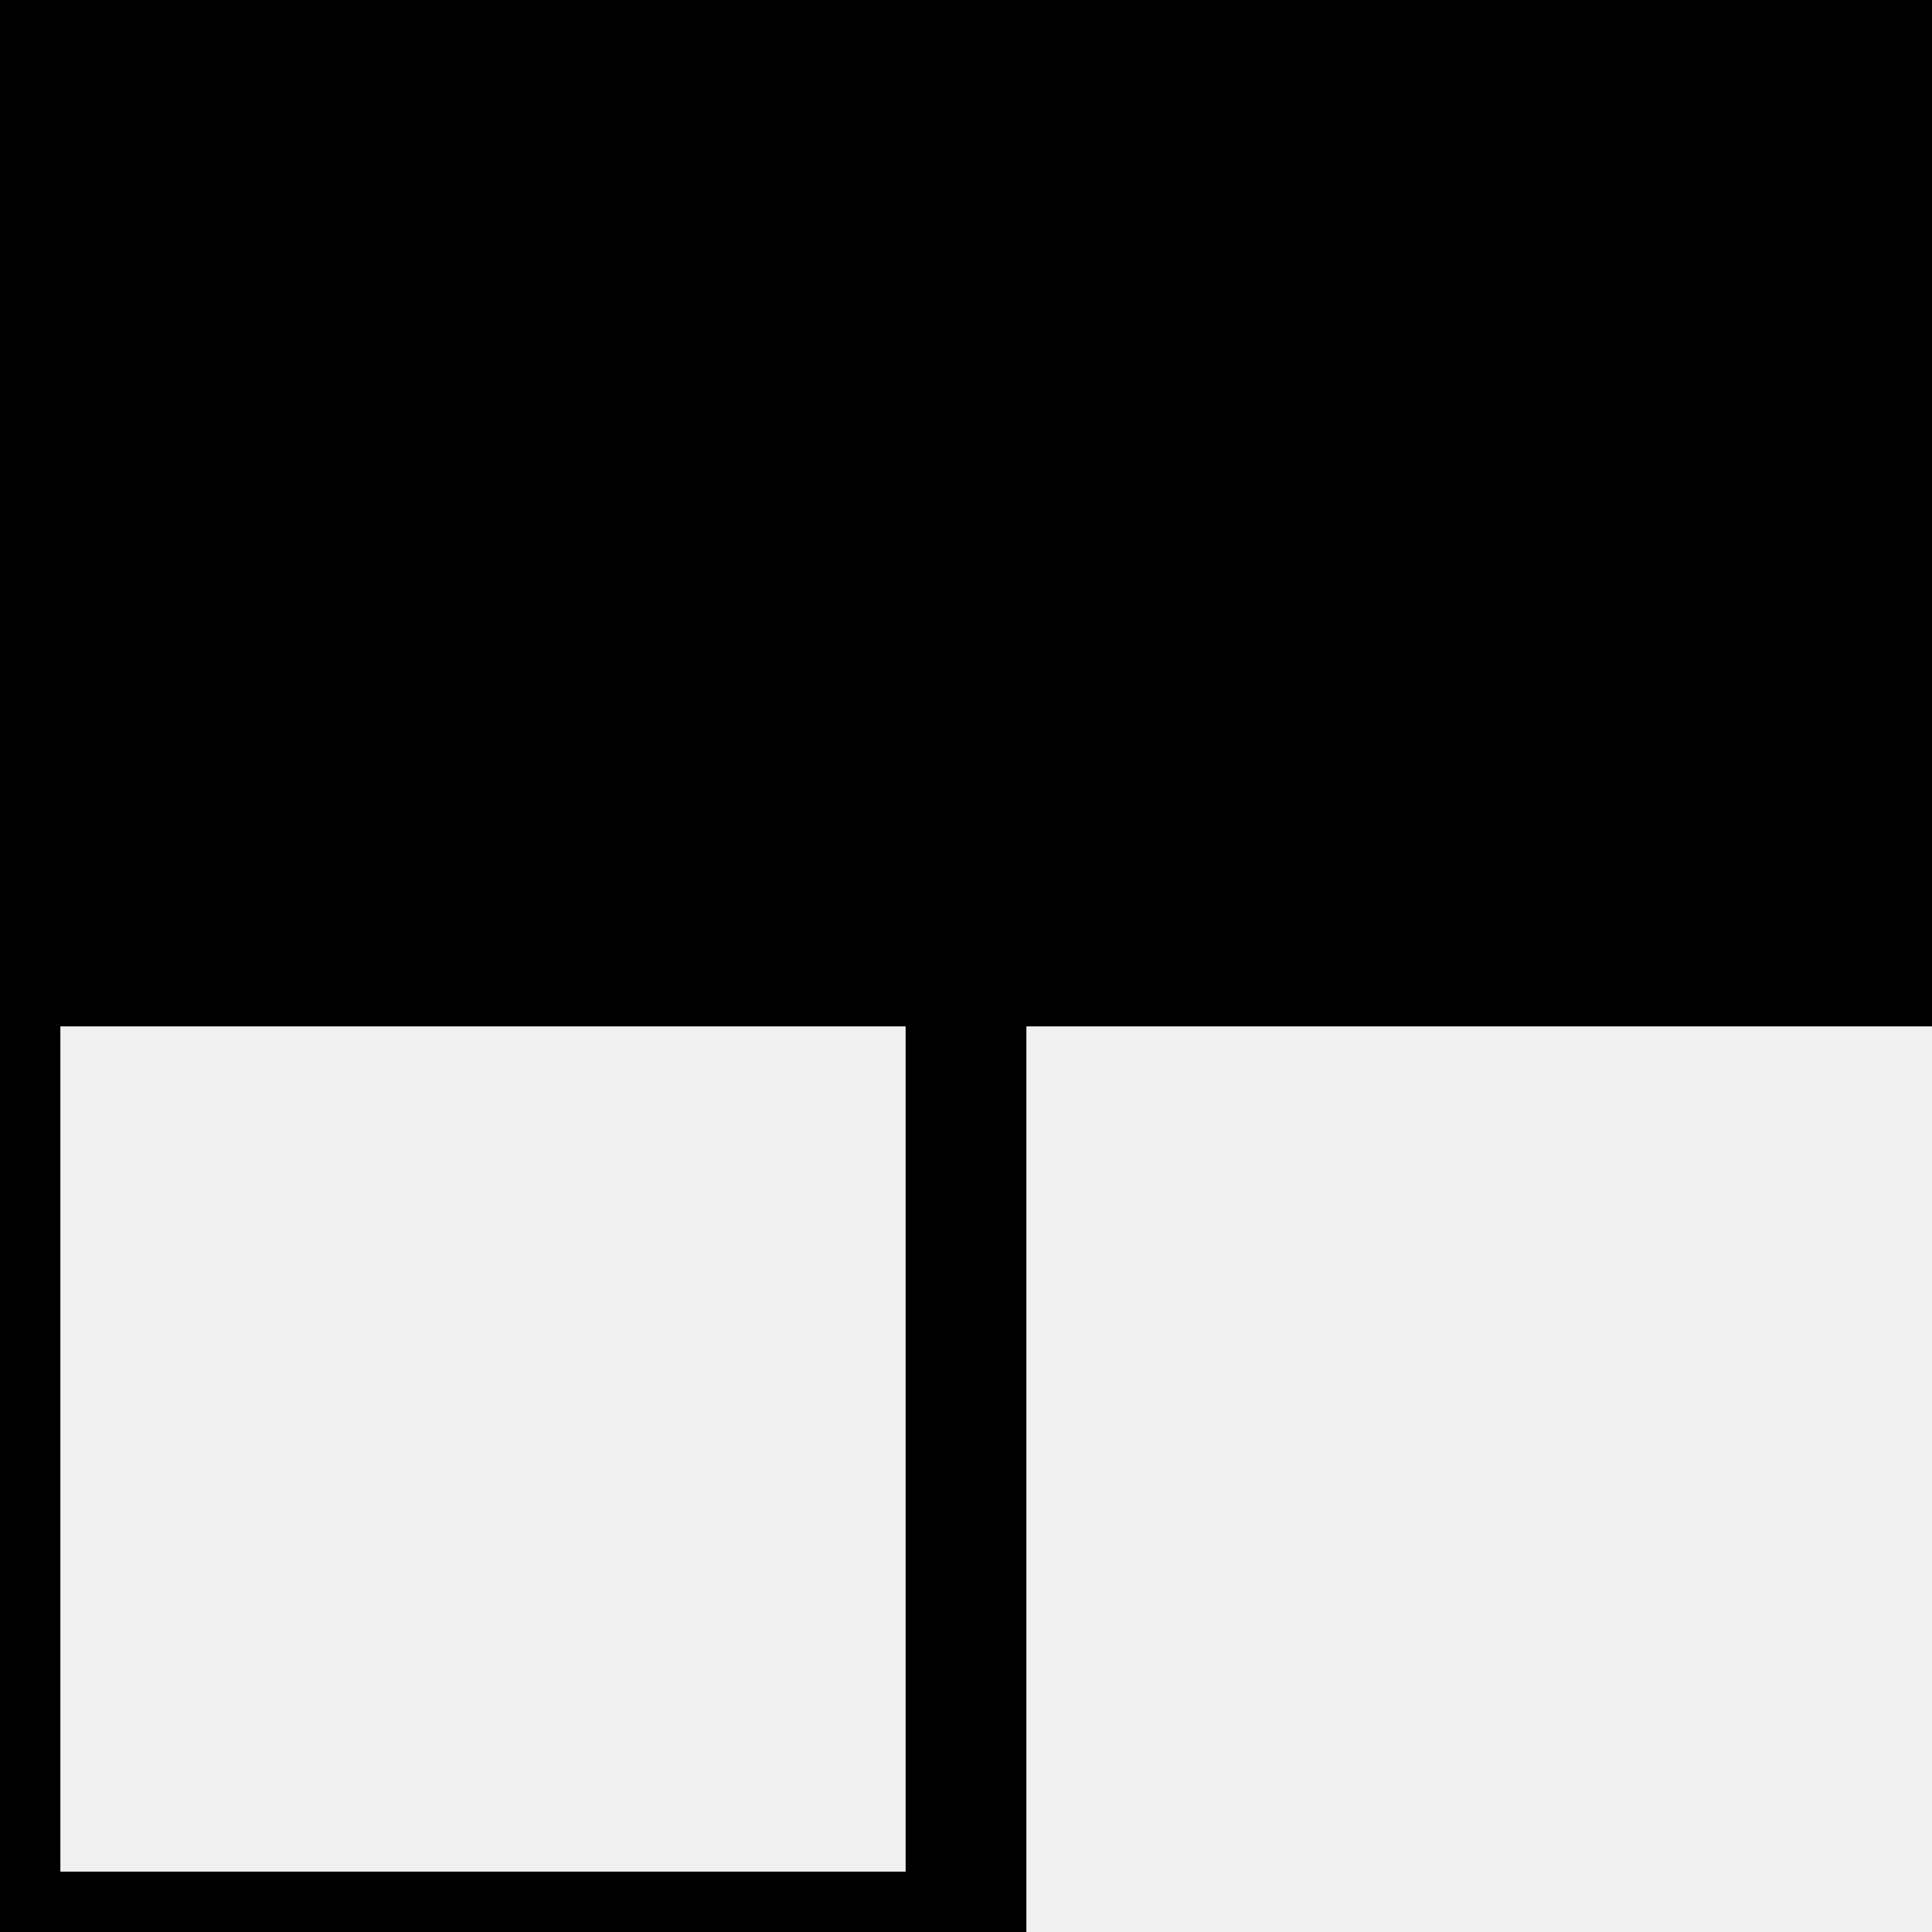
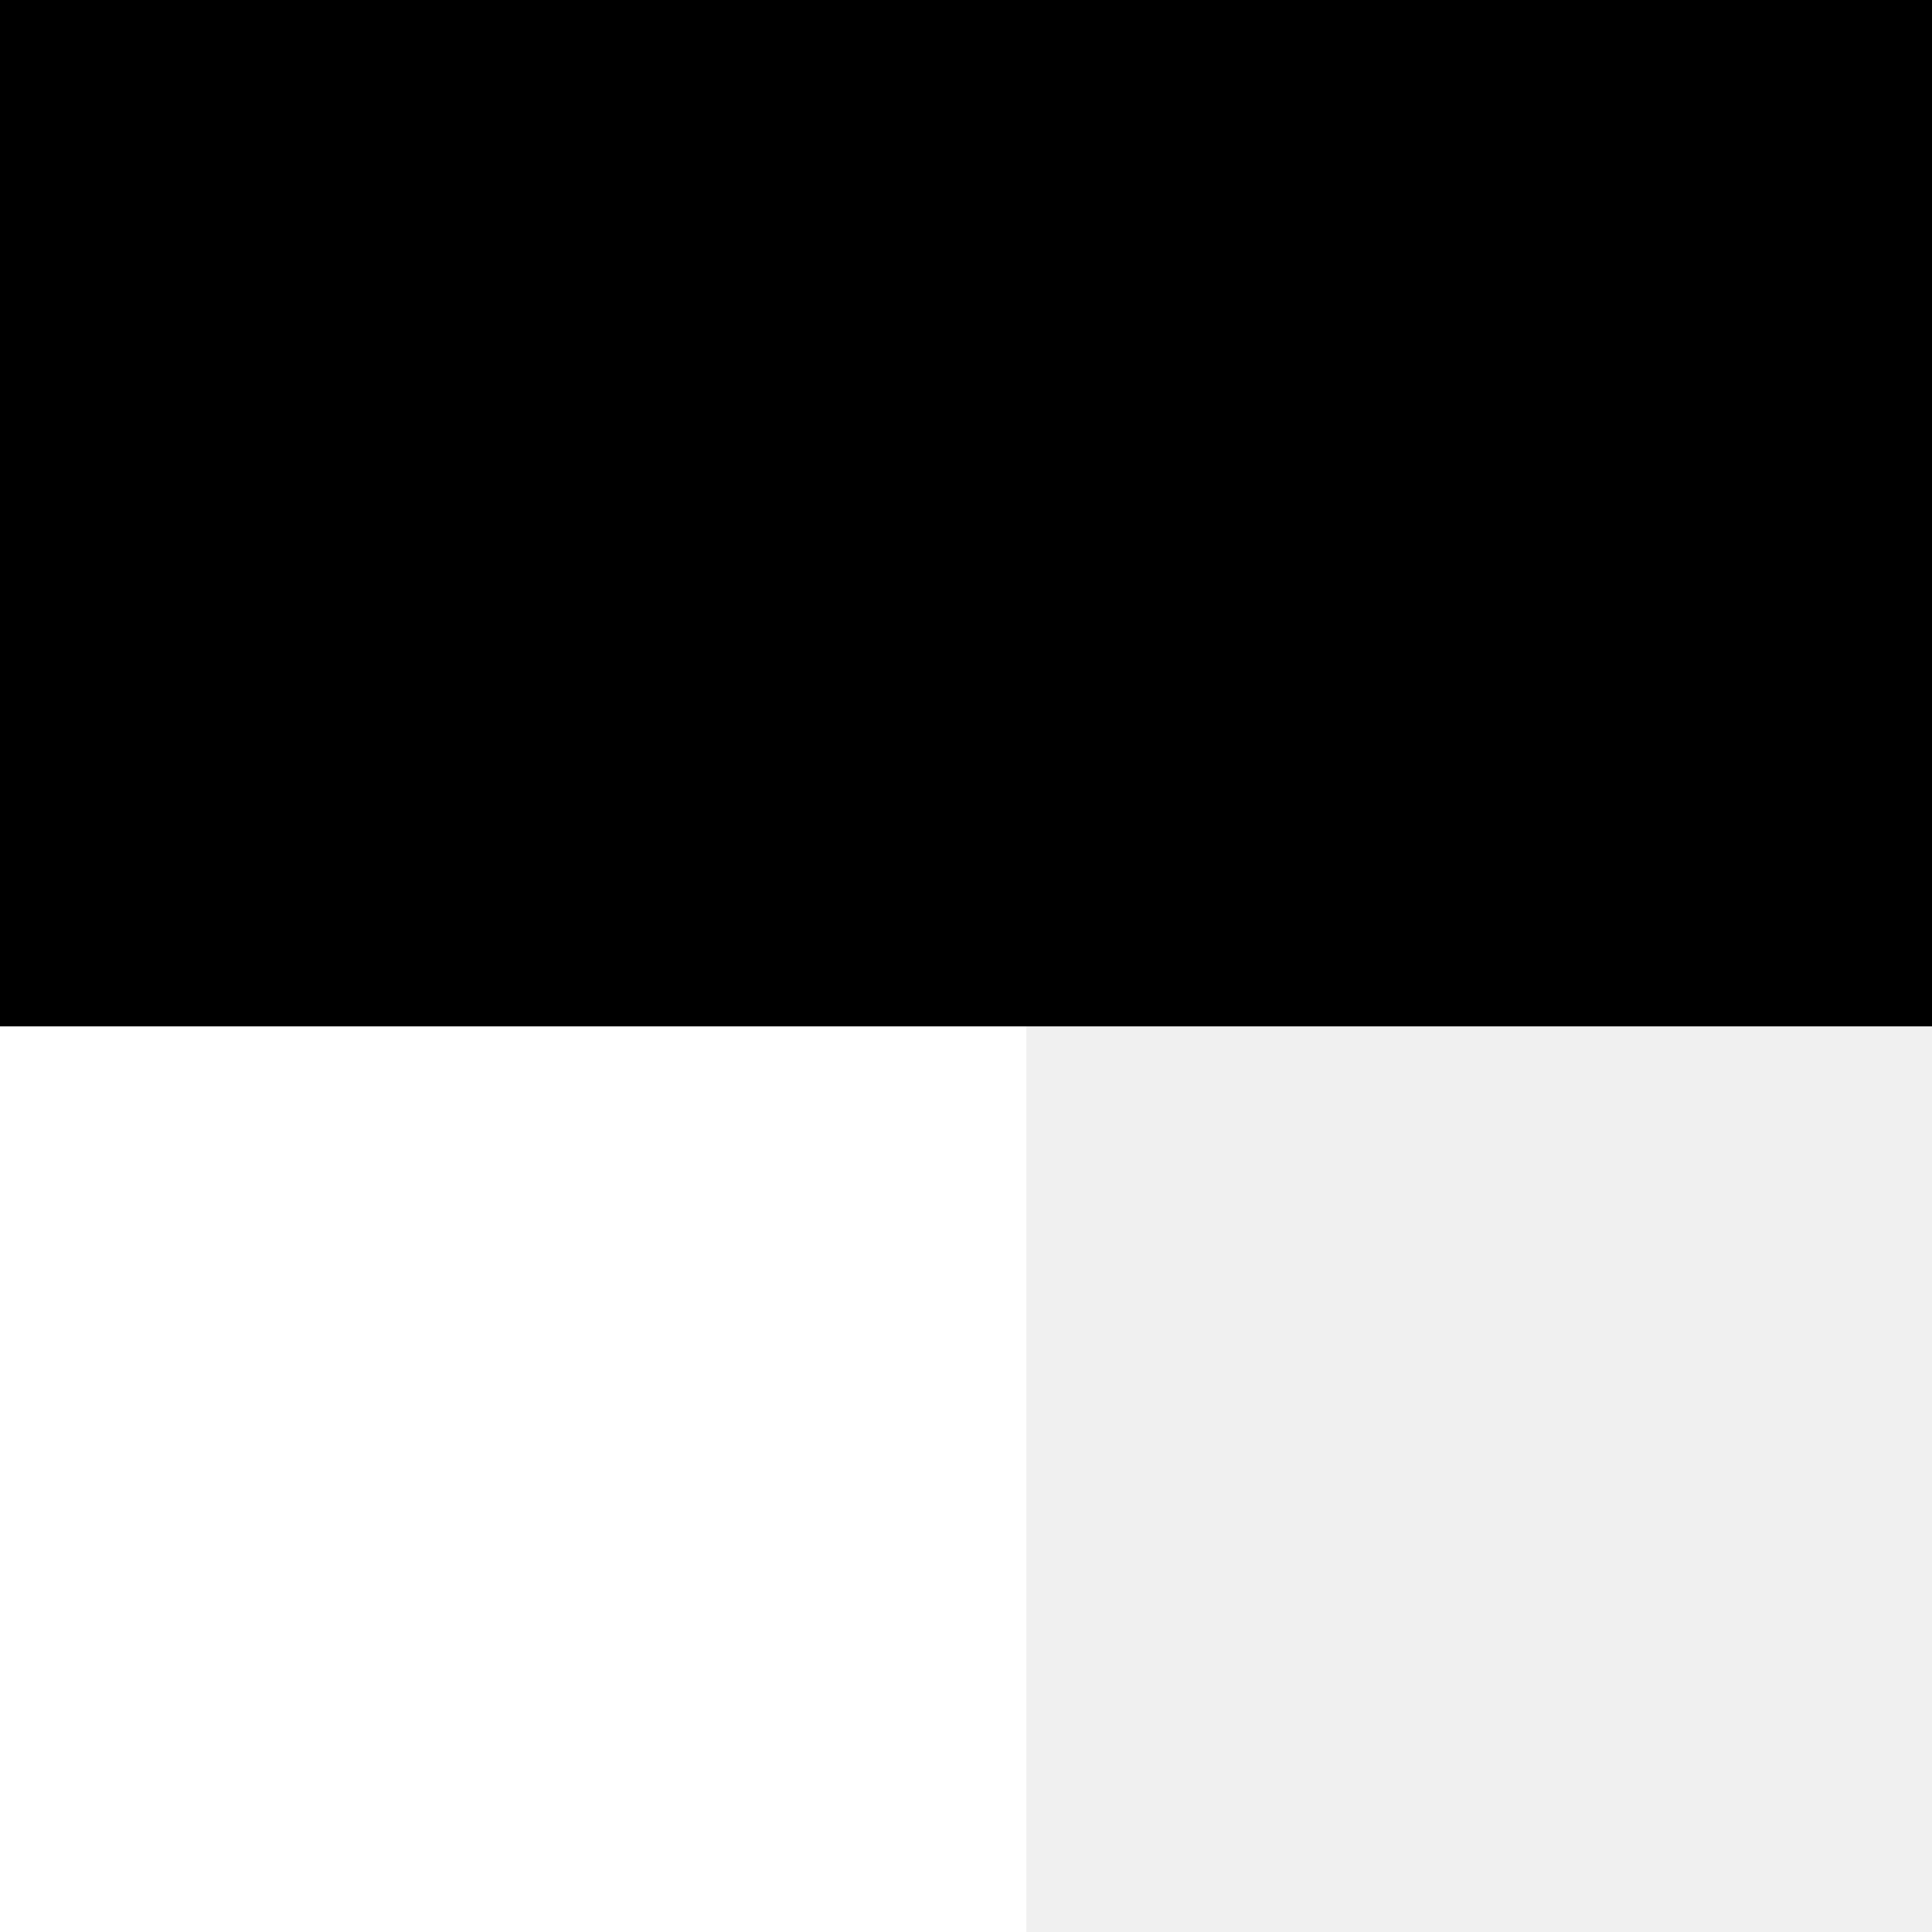
<svg xmlns="http://www.w3.org/2000/svg" version="1.0" width="16" height="16" id="svg2">
+   <rect style="fill:#FFFFFF;stroke:#FFFFFF;stroke_width=1;" width="8" height="16" x="0" y="0" />
  <rect style="fill:#000000;stroke:#000000;stroke_width=1;" width="16" height="8" x="0" y="0" />
-   <rect style="fill:none;stroke:#000000;stroke_width=1;" width="8" height="16" x="0" y="0" />
</svg>
